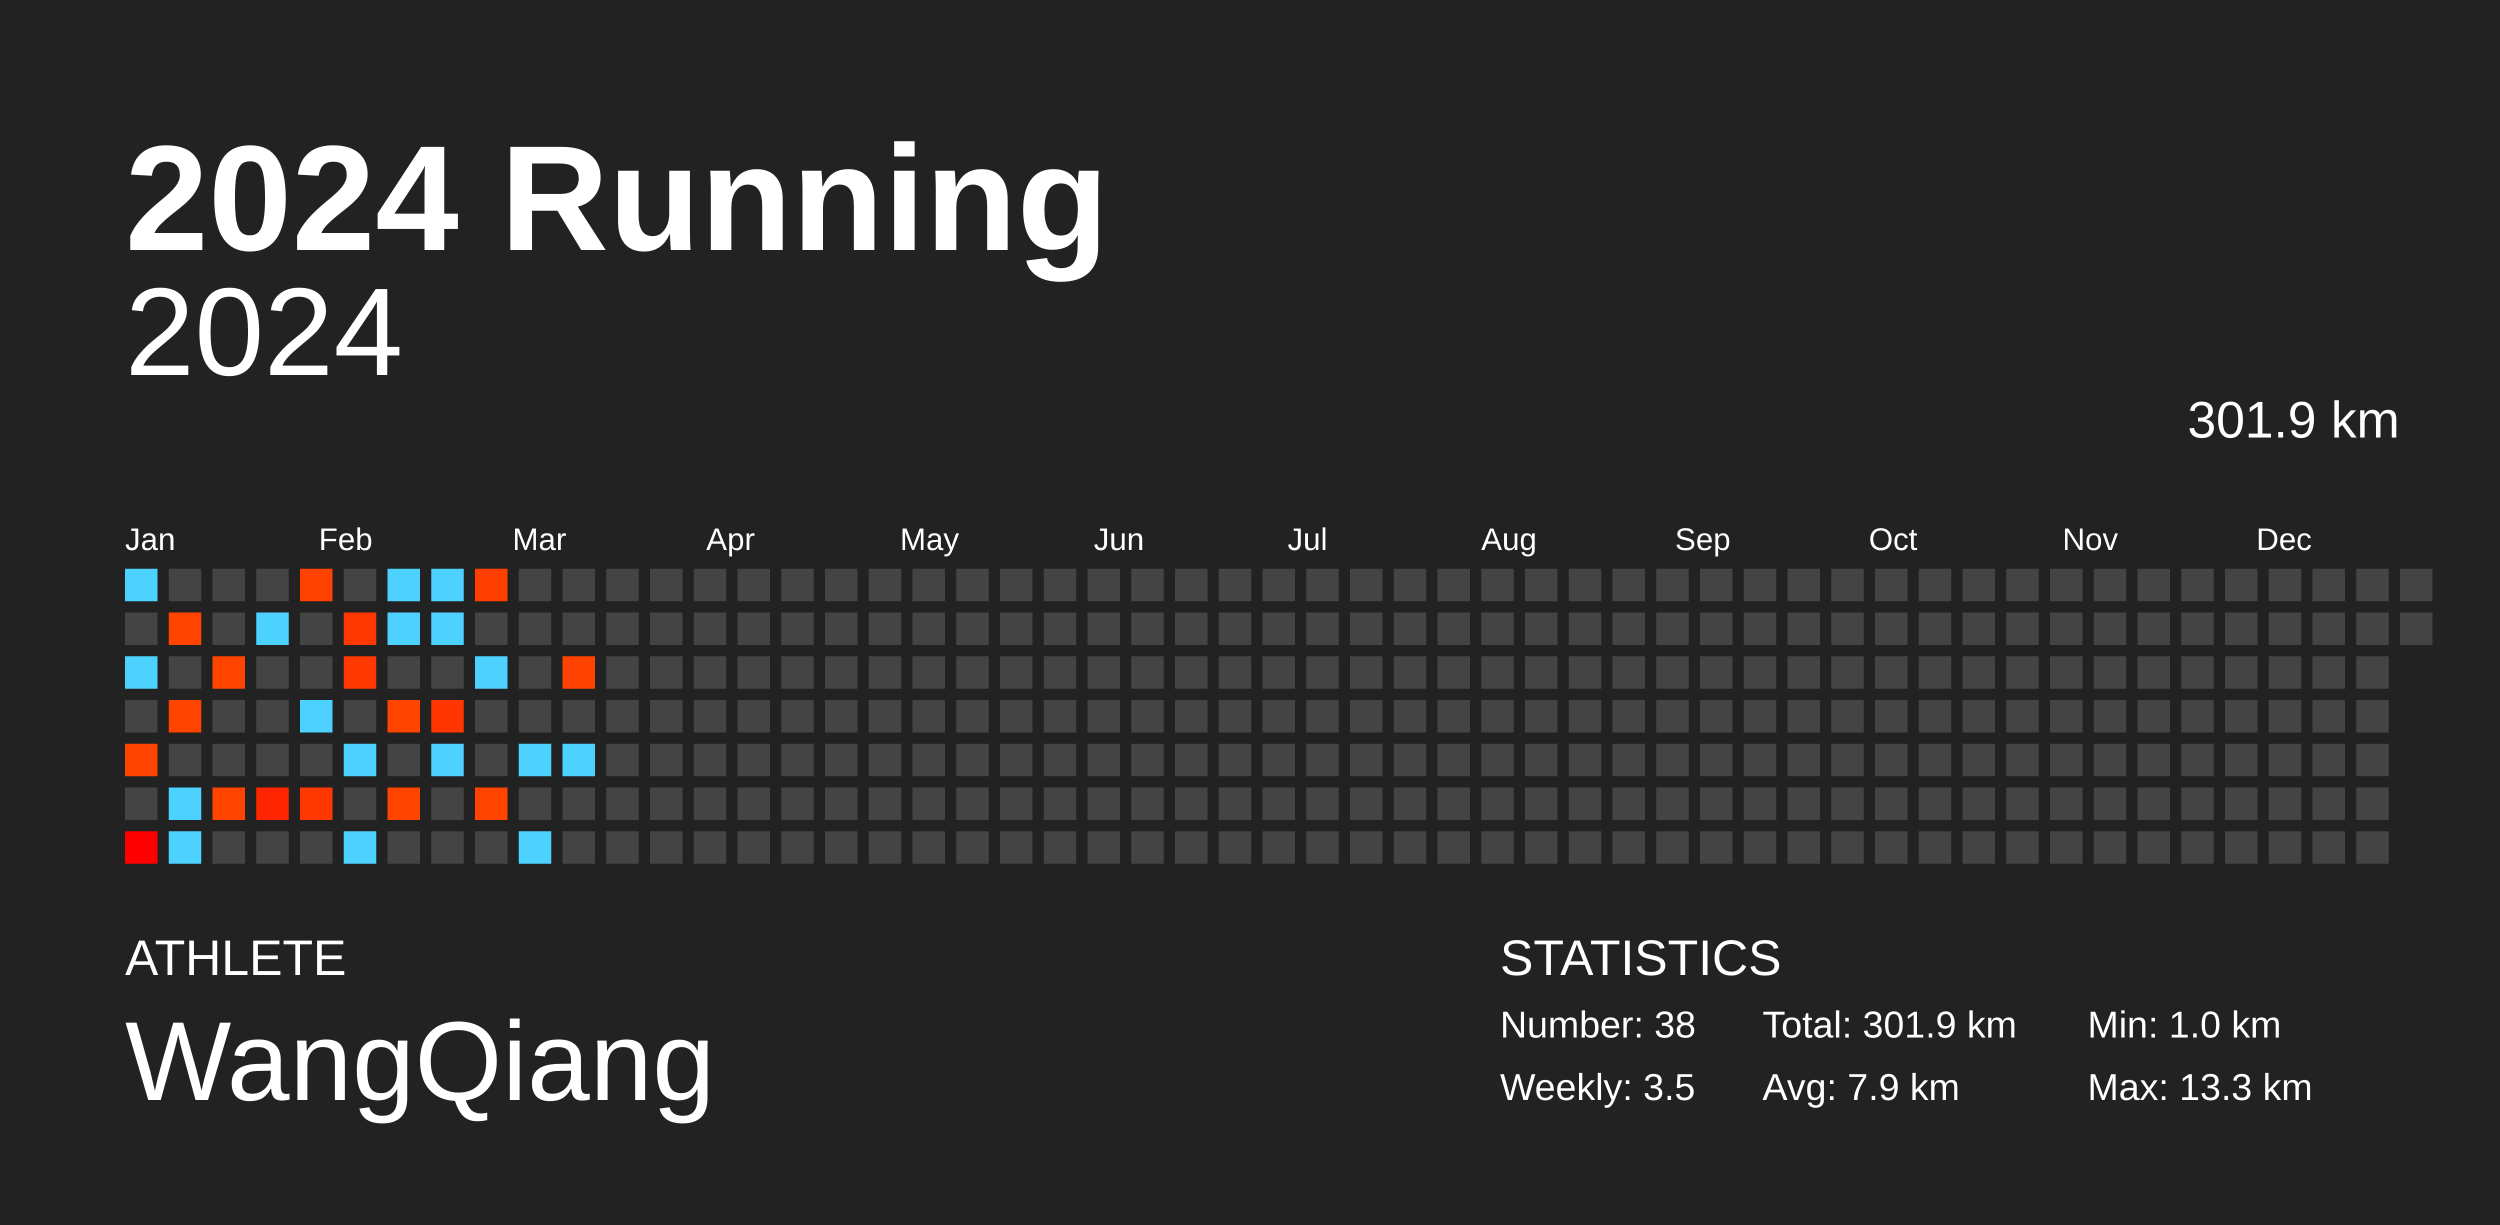
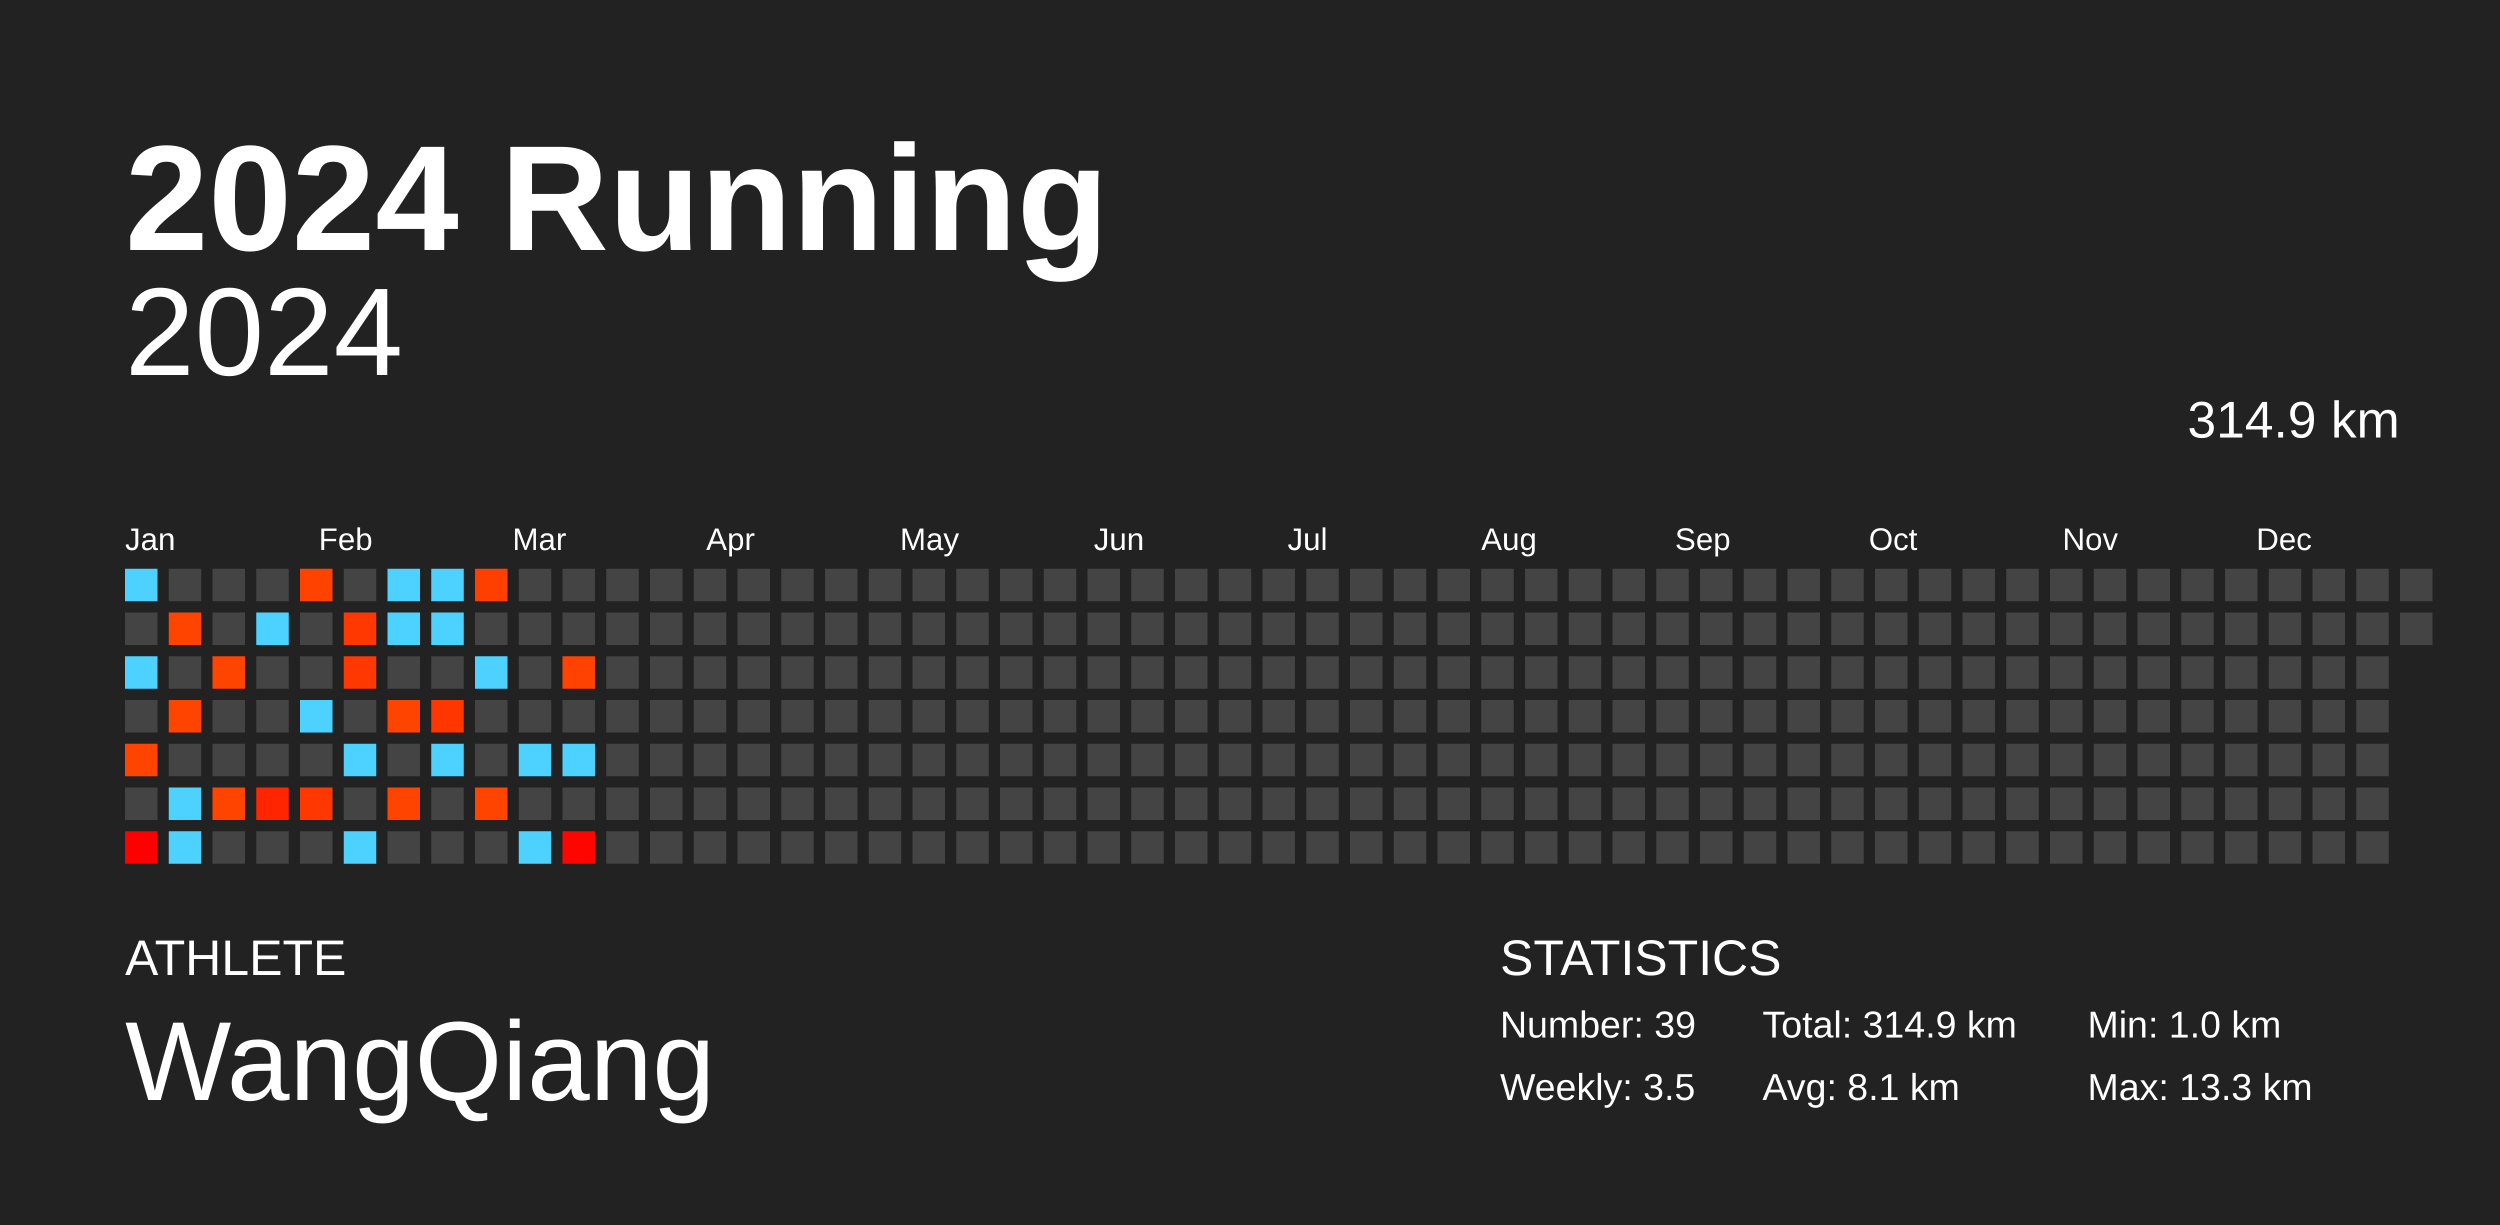
<svg xmlns="http://www.w3.org/2000/svg" baseProfile="full" height="98mm" version="1.1" viewBox="0,0,200,98" width="200mm">
  <defs />
  <rect fill="#222222" height="98" width="200" x="0" y="0" />
  <text fill="#FFFFFF" style="font-size:12px; font-family:Arial; font-weight:bold;" x="10" y="20">2024 Running</text>
  <text fill="#FFFFFF" style="font-size:4px; font-family:Arial" x="10" y="78">ATHLETE</text>
  <text fill="#FFFFFF" style="font-size:9px; font-family:Arial" x="10" y="88">WangQiang</text>
  <text fill="#FFFFFF" style="font-size:4px; font-family:Arial" x="120" y="78">STATISTICS</text>
-   <text fill="#FFFFFF" style="font-size:3px; font-family:Arial" x="120" y="83">Number: 38</text>
+   <text fill="#FFFFFF" style="font-size:3px; font-family:Arial" x="120" y="83">Number: 39</text>
  <text fill="#FFFFFF" style="font-size:3px; font-family:Arial" x="120" y="88">Weekly: 3.5</text>
-   <text fill="#FFFFFF" style="font-size:3px; font-family:Arial" x="141" y="83">Total: 301.9 km</text>
-   <text fill="#FFFFFF" style="font-size:3px; font-family:Arial" x="141" y="88">Avg: 7.9 km</text>
+   <text fill="#FFFFFF" style="font-size:3px; font-family:Arial" x="141" y="83">Total: 314.9 km</text>
+   <text fill="#FFFFFF" style="font-size:3px; font-family:Arial" x="141" y="88">Avg: 8.1 km</text>
  <text fill="#FFFFFF" style="font-size:3px; font-family:Arial" x="167" y="83">Min: 1.0 km</text>
  <text fill="#FFFFFF" style="font-size:3px; font-family:Arial" x="167" y="88">Max: 13.3 km</text>
  <text alignment-baseline="hanging" fill="#FFFFFF" style="font-size:10.0px; font-family:Arial;" x="10" y="30">2024</text>
-   <text alignment-baseline="hanging" fill="#FFFFFF" style="font-size:4.125px; font-family:Arial;" x="175" y="35">301.9 km</text>
+   <text alignment-baseline="hanging" fill="#FFFFFF" style="font-size:4.125px; font-family:Arial;" x="175" y="35">314.9 km</text>
  <text fill="#FFFFFF" style="font-size:2.5px; font-family:Arial" x="10.0" y="44">Jan</text>
  <text fill="#FFFFFF" style="font-size:2.5px; font-family:Arial" x="25.5" y="44">Feb</text>
  <text fill="#FFFFFF" style="font-size:2.5px; font-family:Arial" x="41.0" y="44">Mar</text>
  <text fill="#FFFFFF" style="font-size:2.5px; font-family:Arial" x="56.5" y="44">Apr</text>
  <text fill="#FFFFFF" style="font-size:2.5px; font-family:Arial" x="72.0" y="44">May</text>
  <text fill="#FFFFFF" style="font-size:2.5px; font-family:Arial" x="87.5" y="44">Jun</text>
  <text fill="#FFFFFF" style="font-size:2.5px; font-family:Arial" x="103.0" y="44">Jul</text>
  <text fill="#FFFFFF" style="font-size:2.5px; font-family:Arial" x="118.5" y="44">Aug</text>
  <text fill="#FFFFFF" style="font-size:2.5px; font-family:Arial" x="134.0" y="44">Sep</text>
  <text fill="#FFFFFF" style="font-size:2.5px; font-family:Arial" x="149.5" y="44">Oct</text>
  <text fill="#FFFFFF" style="font-size:2.5px; font-family:Arial" x="165.0" y="44">Nov</text>
  <text fill="#FFFFFF" style="font-size:2.5px; font-family:Arial" x="180.5" y="44">Dec</text>
  <rect fill="#4dd2ff" height="2.6" width="2.6" x="10.0" y="45.5" />
  <rect fill="#444444" height="2.6" width="2.6" x="10.0" y="49.0" />
  <rect fill="#4dd2ff" height="2.6" width="2.6" x="10.0" y="52.5" />
  <rect fill="#444444" height="2.6" width="2.6" x="10.0" y="56.0" />
  <rect fill="#ff4400" height="2.6" width="2.6" x="10.0" y="59.5" />
  <rect fill="#444444" height="2.6" width="2.6" x="10.0" y="63.0" />
  <rect fill="#ff0000" height="2.6" width="2.6" x="10.0" y="66.5" />
  <rect fill="#444444" height="2.6" width="2.6" x="13.5" y="45.5" />
  <rect fill="#ff4400" height="2.6" width="2.6" x="13.5" y="49.0" />
  <rect fill="#444444" height="2.6" width="2.6" x="13.5" y="52.5" />
  <rect fill="#ff4400" height="2.6" width="2.6" x="13.5" y="56.0" />
  <rect fill="#444444" height="2.6" width="2.6" x="13.5" y="59.5" />
  <rect fill="#4dd2ff" height="2.6" width="2.6" x="13.5" y="63.0" />
  <rect fill="#4dd2ff" height="2.6" width="2.6" x="13.5" y="66.5" />
  <rect fill="#444444" height="2.6" width="2.6" x="17.0" y="45.5" />
  <rect fill="#444444" height="2.6" width="2.6" x="17.0" y="49.0" />
  <rect fill="#ff4400" height="2.6" width="2.6" x="17.0" y="52.5" />
  <rect fill="#444444" height="2.6" width="2.6" x="17.0" y="56.0" />
  <rect fill="#444444" height="2.6" width="2.6" x="17.0" y="59.5" />
  <rect fill="#ff4400" height="2.6" width="2.6" x="17.0" y="63.0" />
  <rect fill="#444444" height="2.6" width="2.6" x="17.0" y="66.5" />
  <rect fill="#444444" height="2.6" width="2.6" x="20.5" y="45.5" />
  <rect fill="#4dd2ff" height="2.6" width="2.6" x="20.5" y="49.0" />
  <rect fill="#444444" height="2.6" width="2.6" x="20.5" y="52.5" />
  <rect fill="#444444" height="2.6" width="2.6" x="20.5" y="56.0" />
  <rect fill="#444444" height="2.6" width="2.6" x="20.5" y="59.5" />
  <rect fill="#ff2500" height="2.6" width="2.6" x="20.5" y="63.0" />
  <rect fill="#444444" height="2.6" width="2.6" x="20.5" y="66.5" />
  <rect fill="#ff4200" height="2.6" width="2.6" x="24.0" y="45.5" />
  <rect fill="#444444" height="2.6" width="2.6" x="24.0" y="49.0" />
  <rect fill="#444444" height="2.6" width="2.6" x="24.0" y="52.5" />
  <rect fill="#4dd2ff" height="2.6" width="2.6" x="24.0" y="56.0" />
  <rect fill="#444444" height="2.6" width="2.6" x="24.0" y="59.5" />
  <rect fill="#ff3700" height="2.6" width="2.6" x="24.0" y="63.0" />
  <rect fill="#444444" height="2.6" width="2.6" x="24.0" y="66.5" />
  <rect fill="#444444" height="2.6" width="2.6" x="27.5" y="45.5" />
  <rect fill="#ff3700" height="2.6" width="2.6" x="27.5" y="49.0" />
  <rect fill="#ff3700" height="2.6" width="2.6" x="27.5" y="52.5" />
  <rect fill="#444444" height="2.6" width="2.6" x="27.5" y="56.0" />
  <rect fill="#4dd2ff" height="2.6" width="2.6" x="27.5" y="59.5" />
  <rect fill="#444444" height="2.6" width="2.6" x="27.5" y="63.0" />
  <rect fill="#4dd2ff" height="2.6" width="2.6" x="27.5" y="66.5" />
  <rect fill="#4dd2ff" height="2.6" width="2.6" x="31.0" y="45.5" />
  <rect fill="#4dd2ff" height="2.6" width="2.6" x="31.0" y="49.0" />
  <rect fill="#444444" height="2.6" width="2.6" x="31.0" y="52.5" />
  <rect fill="#ff4400" height="2.6" width="2.6" x="31.0" y="56.0" />
  <rect fill="#444444" height="2.6" width="2.6" x="31.0" y="59.5" />
  <rect fill="#ff4400" height="2.6" width="2.6" x="31.0" y="63.0" />
  <rect fill="#444444" height="2.6" width="2.6" x="31.0" y="66.5" />
  <rect fill="#4dd2ff" height="2.6" width="2.6" x="34.5" y="45.5" />
  <rect fill="#4dd2ff" height="2.6" width="2.6" x="34.5" y="49.0" />
  <rect fill="#444444" height="2.6" width="2.6" x="34.5" y="52.5" />
  <rect fill="#ff3600" height="2.6" width="2.6" x="34.5" y="56.0" />
  <rect fill="#4dd2ff" height="2.6" width="2.6" x="34.5" y="59.5" />
  <rect fill="#444444" height="2.6" width="2.6" x="34.5" y="63.0" />
  <rect fill="#444444" height="2.6" width="2.6" x="34.5" y="66.5" />
  <rect fill="#ff3f00" height="2.6" width="2.6" x="38.0" y="45.5" />
  <rect fill="#444444" height="2.6" width="2.6" x="38.0" y="49.0" />
  <rect fill="#4dd2ff" height="2.6" width="2.6" x="38.0" y="52.5" />
  <rect fill="#444444" height="2.6" width="2.6" x="38.0" y="56.0" />
  <rect fill="#444444" height="2.6" width="2.6" x="38.0" y="59.5" />
  <rect fill="#ff4400" height="2.6" width="2.6" x="38.0" y="63.0" />
  <rect fill="#444444" height="2.6" width="2.6" x="38.0" y="66.5" />
  <rect fill="#444444" height="2.6" width="2.6" x="41.5" y="45.5" />
  <rect fill="#444444" height="2.6" width="2.6" x="41.5" y="49.0" />
  <rect fill="#444444" height="2.6" width="2.6" x="41.5" y="52.5" />
  <rect fill="#444444" height="2.6" width="2.6" x="41.5" y="56.0" />
  <rect fill="#4dd2ff" height="2.6" width="2.6" x="41.5" y="59.5" />
  <rect fill="#444444" height="2.6" width="2.6" x="41.5" y="63.0" />
  <rect fill="#4dd2ff" height="2.6" width="2.6" x="41.5" y="66.5" />
  <rect fill="#444444" height="2.6" width="2.6" x="45.0" y="45.5" />
  <rect fill="#444444" height="2.6" width="2.6" x="45.0" y="49.0" />
  <rect fill="#ff4200" height="2.6" width="2.6" x="45.0" y="52.5" />
  <rect fill="#444444" height="2.6" width="2.6" x="45.0" y="56.0" />
  <rect fill="#4dd2ff" height="2.6" width="2.6" x="45.0" y="59.5" />
  <rect fill="#444444" height="2.6" width="2.6" x="45.0" y="63.0" />
-   <rect fill="#444444" height="2.6" width="2.6" x="45.0" y="66.5" />
+   <rect fill="#ff0500" height="2.6" width="2.6" x="45.0" y="66.5" />
  <rect fill="#444444" height="2.6" width="2.6" x="48.5" y="45.5" />
  <rect fill="#444444" height="2.6" width="2.6" x="48.5" y="49.0" />
  <rect fill="#444444" height="2.6" width="2.6" x="48.5" y="52.5" />
  <rect fill="#444444" height="2.6" width="2.6" x="48.5" y="56.0" />
  <rect fill="#444444" height="2.6" width="2.6" x="48.5" y="59.5" />
  <rect fill="#444444" height="2.6" width="2.6" x="48.5" y="63.0" />
  <rect fill="#444444" height="2.6" width="2.6" x="48.5" y="66.5" />
  <rect fill="#444444" height="2.6" width="2.6" x="52.0" y="45.5" />
  <rect fill="#444444" height="2.6" width="2.6" x="52.0" y="49.0" />
  <rect fill="#444444" height="2.6" width="2.6" x="52.0" y="52.5" />
  <rect fill="#444444" height="2.6" width="2.6" x="52.0" y="56.0" />
  <rect fill="#444444" height="2.6" width="2.6" x="52.0" y="59.5" />
  <rect fill="#444444" height="2.6" width="2.6" x="52.0" y="63.0" />
  <rect fill="#444444" height="2.6" width="2.6" x="52.0" y="66.5" />
  <rect fill="#444444" height="2.6" width="2.6" x="55.5" y="45.5" />
  <rect fill="#444444" height="2.6" width="2.6" x="55.5" y="49.0" />
  <rect fill="#444444" height="2.6" width="2.6" x="55.5" y="52.5" />
  <rect fill="#444444" height="2.6" width="2.6" x="55.5" y="56.0" />
  <rect fill="#444444" height="2.6" width="2.6" x="55.5" y="59.5" />
  <rect fill="#444444" height="2.6" width="2.6" x="55.5" y="63.0" />
  <rect fill="#444444" height="2.6" width="2.6" x="55.5" y="66.5" />
  <rect fill="#444444" height="2.6" width="2.6" x="59.0" y="45.5" />
  <rect fill="#444444" height="2.6" width="2.6" x="59.0" y="49.0" />
  <rect fill="#444444" height="2.6" width="2.6" x="59.0" y="52.5" />
  <rect fill="#444444" height="2.6" width="2.6" x="59.0" y="56.0" />
  <rect fill="#444444" height="2.6" width="2.6" x="59.0" y="59.5" />
  <rect fill="#444444" height="2.6" width="2.6" x="59.0" y="63.0" />
  <rect fill="#444444" height="2.6" width="2.6" x="59.0" y="66.5" />
  <rect fill="#444444" height="2.6" width="2.6" x="62.5" y="45.5" />
  <rect fill="#444444" height="2.6" width="2.6" x="62.5" y="49.0" />
  <rect fill="#444444" height="2.6" width="2.6" x="62.5" y="52.5" />
  <rect fill="#444444" height="2.6" width="2.6" x="62.5" y="56.0" />
  <rect fill="#444444" height="2.6" width="2.6" x="62.5" y="59.5" />
  <rect fill="#444444" height="2.6" width="2.6" x="62.5" y="63.0" />
  <rect fill="#444444" height="2.6" width="2.6" x="62.5" y="66.5" />
  <rect fill="#444444" height="2.6" width="2.6" x="66.0" y="45.5" />
  <rect fill="#444444" height="2.6" width="2.6" x="66.0" y="49.0" />
  <rect fill="#444444" height="2.6" width="2.6" x="66.0" y="52.5" />
  <rect fill="#444444" height="2.6" width="2.6" x="66.0" y="56.0" />
  <rect fill="#444444" height="2.6" width="2.6" x="66.0" y="59.5" />
  <rect fill="#444444" height="2.6" width="2.6" x="66.0" y="63.0" />
  <rect fill="#444444" height="2.6" width="2.6" x="66.0" y="66.5" />
  <rect fill="#444444" height="2.6" width="2.6" x="69.5" y="45.5" />
  <rect fill="#444444" height="2.6" width="2.6" x="69.5" y="49.0" />
  <rect fill="#444444" height="2.6" width="2.6" x="69.5" y="52.5" />
  <rect fill="#444444" height="2.6" width="2.6" x="69.5" y="56.0" />
  <rect fill="#444444" height="2.6" width="2.6" x="69.5" y="59.5" />
  <rect fill="#444444" height="2.6" width="2.6" x="69.5" y="63.0" />
  <rect fill="#444444" height="2.6" width="2.6" x="69.5" y="66.5" />
  <rect fill="#444444" height="2.6" width="2.6" x="73.0" y="45.5" />
  <rect fill="#444444" height="2.6" width="2.6" x="73.0" y="49.0" />
  <rect fill="#444444" height="2.6" width="2.6" x="73.0" y="52.5" />
  <rect fill="#444444" height="2.6" width="2.6" x="73.0" y="56.0" />
  <rect fill="#444444" height="2.6" width="2.6" x="73.0" y="59.5" />
  <rect fill="#444444" height="2.6" width="2.6" x="73.0" y="63.0" />
  <rect fill="#444444" height="2.6" width="2.6" x="73.0" y="66.5" />
  <rect fill="#444444" height="2.6" width="2.6" x="76.5" y="45.5" />
  <rect fill="#444444" height="2.6" width="2.6" x="76.5" y="49.0" />
  <rect fill="#444444" height="2.6" width="2.6" x="76.5" y="52.5" />
  <rect fill="#444444" height="2.6" width="2.6" x="76.5" y="56.0" />
  <rect fill="#444444" height="2.6" width="2.6" x="76.5" y="59.5" />
  <rect fill="#444444" height="2.6" width="2.6" x="76.5" y="63.0" />
  <rect fill="#444444" height="2.6" width="2.6" x="76.5" y="66.5" />
  <rect fill="#444444" height="2.6" width="2.6" x="80.0" y="45.5" />
  <rect fill="#444444" height="2.6" width="2.6" x="80.0" y="49.0" />
  <rect fill="#444444" height="2.6" width="2.6" x="80.0" y="52.5" />
  <rect fill="#444444" height="2.6" width="2.6" x="80.0" y="56.0" />
  <rect fill="#444444" height="2.6" width="2.6" x="80.0" y="59.5" />
  <rect fill="#444444" height="2.6" width="2.6" x="80.0" y="63.0" />
  <rect fill="#444444" height="2.6" width="2.6" x="80.0" y="66.5" />
  <rect fill="#444444" height="2.6" width="2.6" x="83.5" y="45.5" />
  <rect fill="#444444" height="2.6" width="2.6" x="83.5" y="49.0" />
  <rect fill="#444444" height="2.6" width="2.6" x="83.5" y="52.5" />
  <rect fill="#444444" height="2.6" width="2.6" x="83.5" y="56.0" />
  <rect fill="#444444" height="2.6" width="2.6" x="83.5" y="59.5" />
  <rect fill="#444444" height="2.6" width="2.6" x="83.5" y="63.0" />
  <rect fill="#444444" height="2.6" width="2.6" x="83.5" y="66.5" />
  <rect fill="#444444" height="2.6" width="2.6" x="87.0" y="45.5" />
  <rect fill="#444444" height="2.6" width="2.6" x="87.0" y="49.0" />
  <rect fill="#444444" height="2.6" width="2.6" x="87.0" y="52.5" />
  <rect fill="#444444" height="2.6" width="2.6" x="87.0" y="56.0" />
  <rect fill="#444444" height="2.6" width="2.6" x="87.0" y="59.5" />
  <rect fill="#444444" height="2.6" width="2.6" x="87.0" y="63.0" />
  <rect fill="#444444" height="2.6" width="2.6" x="87.0" y="66.5" />
  <rect fill="#444444" height="2.6" width="2.6" x="90.5" y="45.5" />
  <rect fill="#444444" height="2.6" width="2.6" x="90.5" y="49.0" />
  <rect fill="#444444" height="2.6" width="2.6" x="90.5" y="52.5" />
  <rect fill="#444444" height="2.6" width="2.6" x="90.5" y="56.0" />
  <rect fill="#444444" height="2.6" width="2.6" x="90.5" y="59.5" />
  <rect fill="#444444" height="2.6" width="2.6" x="90.5" y="63.0" />
  <rect fill="#444444" height="2.6" width="2.6" x="90.5" y="66.5" />
  <rect fill="#444444" height="2.6" width="2.6" x="94.0" y="45.5" />
  <rect fill="#444444" height="2.6" width="2.6" x="94.0" y="49.0" />
  <rect fill="#444444" height="2.6" width="2.6" x="94.0" y="52.5" />
  <rect fill="#444444" height="2.6" width="2.6" x="94.0" y="56.0" />
  <rect fill="#444444" height="2.6" width="2.6" x="94.0" y="59.5" />
  <rect fill="#444444" height="2.6" width="2.6" x="94.0" y="63.0" />
  <rect fill="#444444" height="2.6" width="2.6" x="94.0" y="66.5" />
  <rect fill="#444444" height="2.6" width="2.6" x="97.5" y="45.5" />
  <rect fill="#444444" height="2.6" width="2.6" x="97.5" y="49.0" />
  <rect fill="#444444" height="2.6" width="2.6" x="97.5" y="52.5" />
  <rect fill="#444444" height="2.6" width="2.6" x="97.5" y="56.0" />
  <rect fill="#444444" height="2.6" width="2.6" x="97.5" y="59.5" />
  <rect fill="#444444" height="2.6" width="2.6" x="97.5" y="63.0" />
  <rect fill="#444444" height="2.6" width="2.6" x="97.5" y="66.5" />
  <rect fill="#444444" height="2.6" width="2.6" x="101.0" y="45.5" />
  <rect fill="#444444" height="2.6" width="2.6" x="101.0" y="49.0" />
  <rect fill="#444444" height="2.6" width="2.6" x="101.0" y="52.5" />
  <rect fill="#444444" height="2.6" width="2.6" x="101.0" y="56.0" />
  <rect fill="#444444" height="2.6" width="2.6" x="101.0" y="59.5" />
  <rect fill="#444444" height="2.6" width="2.6" x="101.0" y="63.0" />
  <rect fill="#444444" height="2.6" width="2.6" x="101.0" y="66.5" />
  <rect fill="#444444" height="2.6" width="2.6" x="104.5" y="45.5" />
  <rect fill="#444444" height="2.6" width="2.6" x="104.5" y="49.0" />
  <rect fill="#444444" height="2.6" width="2.6" x="104.5" y="52.5" />
  <rect fill="#444444" height="2.6" width="2.6" x="104.5" y="56.0" />
  <rect fill="#444444" height="2.6" width="2.6" x="104.5" y="59.5" />
  <rect fill="#444444" height="2.6" width="2.6" x="104.5" y="63.0" />
  <rect fill="#444444" height="2.6" width="2.6" x="104.5" y="66.5" />
  <rect fill="#444444" height="2.6" width="2.6" x="108.0" y="45.5" />
  <rect fill="#444444" height="2.6" width="2.6" x="108.0" y="49.0" />
  <rect fill="#444444" height="2.6" width="2.6" x="108.0" y="52.5" />
  <rect fill="#444444" height="2.6" width="2.6" x="108.0" y="56.0" />
  <rect fill="#444444" height="2.6" width="2.6" x="108.0" y="59.5" />
  <rect fill="#444444" height="2.6" width="2.6" x="108.0" y="63.0" />
  <rect fill="#444444" height="2.6" width="2.6" x="108.0" y="66.5" />
  <rect fill="#444444" height="2.6" width="2.6" x="111.5" y="45.5" />
  <rect fill="#444444" height="2.6" width="2.6" x="111.5" y="49.0" />
  <rect fill="#444444" height="2.6" width="2.6" x="111.5" y="52.5" />
  <rect fill="#444444" height="2.6" width="2.6" x="111.5" y="56.0" />
  <rect fill="#444444" height="2.6" width="2.6" x="111.5" y="59.5" />
  <rect fill="#444444" height="2.6" width="2.6" x="111.5" y="63.0" />
  <rect fill="#444444" height="2.6" width="2.6" x="111.5" y="66.5" />
  <rect fill="#444444" height="2.6" width="2.6" x="115.0" y="45.5" />
  <rect fill="#444444" height="2.6" width="2.6" x="115.0" y="49.0" />
  <rect fill="#444444" height="2.6" width="2.6" x="115.0" y="52.5" />
  <rect fill="#444444" height="2.6" width="2.6" x="115.0" y="56.0" />
  <rect fill="#444444" height="2.6" width="2.6" x="115.0" y="59.5" />
  <rect fill="#444444" height="2.6" width="2.6" x="115.0" y="63.0" />
  <rect fill="#444444" height="2.6" width="2.6" x="115.0" y="66.5" />
  <rect fill="#444444" height="2.6" width="2.6" x="118.5" y="45.5" />
  <rect fill="#444444" height="2.6" width="2.6" x="118.5" y="49.0" />
  <rect fill="#444444" height="2.6" width="2.6" x="118.5" y="52.5" />
  <rect fill="#444444" height="2.6" width="2.6" x="118.5" y="56.0" />
  <rect fill="#444444" height="2.6" width="2.6" x="118.5" y="59.5" />
  <rect fill="#444444" height="2.6" width="2.6" x="118.5" y="63.0" />
  <rect fill="#444444" height="2.6" width="2.6" x="118.5" y="66.5" />
  <rect fill="#444444" height="2.6" width="2.6" x="122.0" y="45.5" />
  <rect fill="#444444" height="2.6" width="2.6" x="122.0" y="49.0" />
  <rect fill="#444444" height="2.6" width="2.6" x="122.0" y="52.5" />
  <rect fill="#444444" height="2.6" width="2.6" x="122.0" y="56.0" />
  <rect fill="#444444" height="2.6" width="2.6" x="122.0" y="59.5" />
  <rect fill="#444444" height="2.6" width="2.6" x="122.0" y="63.0" />
  <rect fill="#444444" height="2.6" width="2.6" x="122.0" y="66.5" />
  <rect fill="#444444" height="2.6" width="2.6" x="125.5" y="45.5" />
  <rect fill="#444444" height="2.6" width="2.6" x="125.5" y="49.0" />
  <rect fill="#444444" height="2.6" width="2.6" x="125.5" y="52.5" />
  <rect fill="#444444" height="2.6" width="2.6" x="125.5" y="56.0" />
  <rect fill="#444444" height="2.6" width="2.6" x="125.5" y="59.5" />
  <rect fill="#444444" height="2.6" width="2.6" x="125.5" y="63.0" />
  <rect fill="#444444" height="2.6" width="2.6" x="125.5" y="66.5" />
  <rect fill="#444444" height="2.6" width="2.6" x="129.0" y="45.5" />
  <rect fill="#444444" height="2.6" width="2.6" x="129.0" y="49.0" />
  <rect fill="#444444" height="2.6" width="2.6" x="129.0" y="52.5" />
  <rect fill="#444444" height="2.6" width="2.6" x="129.0" y="56.0" />
  <rect fill="#444444" height="2.6" width="2.6" x="129.0" y="59.5" />
  <rect fill="#444444" height="2.6" width="2.6" x="129.0" y="63.0" />
  <rect fill="#444444" height="2.6" width="2.6" x="129.0" y="66.5" />
  <rect fill="#444444" height="2.6" width="2.6" x="132.5" y="45.5" />
  <rect fill="#444444" height="2.6" width="2.6" x="132.5" y="49.0" />
  <rect fill="#444444" height="2.6" width="2.6" x="132.5" y="52.5" />
  <rect fill="#444444" height="2.6" width="2.6" x="132.5" y="56.0" />
  <rect fill="#444444" height="2.6" width="2.6" x="132.5" y="59.5" />
  <rect fill="#444444" height="2.6" width="2.6" x="132.5" y="63.0" />
  <rect fill="#444444" height="2.6" width="2.6" x="132.5" y="66.5" />
  <rect fill="#444444" height="2.6" width="2.6" x="136.0" y="45.5" />
  <rect fill="#444444" height="2.6" width="2.6" x="136.0" y="49.0" />
  <rect fill="#444444" height="2.6" width="2.6" x="136.0" y="52.5" />
  <rect fill="#444444" height="2.6" width="2.6" x="136.0" y="56.0" />
  <rect fill="#444444" height="2.6" width="2.6" x="136.0" y="59.5" />
  <rect fill="#444444" height="2.6" width="2.6" x="136.0" y="63.0" />
  <rect fill="#444444" height="2.6" width="2.6" x="136.0" y="66.5" />
  <rect fill="#444444" height="2.6" width="2.6" x="139.5" y="45.5" />
  <rect fill="#444444" height="2.6" width="2.6" x="139.5" y="49.0" />
  <rect fill="#444444" height="2.6" width="2.6" x="139.5" y="52.5" />
  <rect fill="#444444" height="2.6" width="2.6" x="139.5" y="56.0" />
  <rect fill="#444444" height="2.6" width="2.6" x="139.5" y="59.5" />
  <rect fill="#444444" height="2.6" width="2.6" x="139.5" y="63.0" />
  <rect fill="#444444" height="2.6" width="2.6" x="139.5" y="66.5" />
  <rect fill="#444444" height="2.6" width="2.6" x="143.0" y="45.5" />
  <rect fill="#444444" height="2.6" width="2.6" x="143.0" y="49.0" />
  <rect fill="#444444" height="2.6" width="2.6" x="143.0" y="52.5" />
  <rect fill="#444444" height="2.6" width="2.6" x="143.0" y="56.0" />
  <rect fill="#444444" height="2.6" width="2.6" x="143.0" y="59.5" />
  <rect fill="#444444" height="2.6" width="2.6" x="143.0" y="63.0" />
  <rect fill="#444444" height="2.6" width="2.6" x="143.0" y="66.5" />
  <rect fill="#444444" height="2.6" width="2.6" x="146.5" y="45.5" />
  <rect fill="#444444" height="2.6" width="2.6" x="146.5" y="49.0" />
  <rect fill="#444444" height="2.6" width="2.6" x="146.5" y="52.5" />
  <rect fill="#444444" height="2.6" width="2.6" x="146.5" y="56.0" />
  <rect fill="#444444" height="2.6" width="2.6" x="146.5" y="59.5" />
  <rect fill="#444444" height="2.6" width="2.6" x="146.5" y="63.0" />
  <rect fill="#444444" height="2.6" width="2.6" x="146.5" y="66.5" />
  <rect fill="#444444" height="2.6" width="2.6" x="150.0" y="45.5" />
  <rect fill="#444444" height="2.6" width="2.6" x="150.0" y="49.0" />
  <rect fill="#444444" height="2.6" width="2.6" x="150.0" y="52.5" />
  <rect fill="#444444" height="2.6" width="2.6" x="150.0" y="56.0" />
  <rect fill="#444444" height="2.6" width="2.6" x="150.0" y="59.5" />
  <rect fill="#444444" height="2.6" width="2.6" x="150.0" y="63.0" />
  <rect fill="#444444" height="2.6" width="2.6" x="150.0" y="66.5" />
  <rect fill="#444444" height="2.6" width="2.6" x="153.5" y="45.5" />
  <rect fill="#444444" height="2.6" width="2.6" x="153.5" y="49.0" />
  <rect fill="#444444" height="2.6" width="2.6" x="153.5" y="52.5" />
  <rect fill="#444444" height="2.6" width="2.6" x="153.5" y="56.0" />
  <rect fill="#444444" height="2.6" width="2.6" x="153.5" y="59.5" />
  <rect fill="#444444" height="2.6" width="2.6" x="153.5" y="63.0" />
  <rect fill="#444444" height="2.6" width="2.6" x="153.5" y="66.5" />
  <rect fill="#444444" height="2.6" width="2.6" x="157.0" y="45.5" />
  <rect fill="#444444" height="2.6" width="2.6" x="157.0" y="49.0" />
  <rect fill="#444444" height="2.6" width="2.6" x="157.0" y="52.5" />
  <rect fill="#444444" height="2.6" width="2.6" x="157.0" y="56.0" />
  <rect fill="#444444" height="2.6" width="2.6" x="157.0" y="59.5" />
  <rect fill="#444444" height="2.6" width="2.6" x="157.0" y="63.0" />
  <rect fill="#444444" height="2.6" width="2.6" x="157.0" y="66.5" />
  <rect fill="#444444" height="2.6" width="2.6" x="160.5" y="45.5" />
  <rect fill="#444444" height="2.6" width="2.6" x="160.5" y="49.0" />
  <rect fill="#444444" height="2.6" width="2.6" x="160.5" y="52.5" />
  <rect fill="#444444" height="2.6" width="2.6" x="160.5" y="56.0" />
  <rect fill="#444444" height="2.6" width="2.6" x="160.5" y="59.5" />
  <rect fill="#444444" height="2.6" width="2.6" x="160.5" y="63.0" />
  <rect fill="#444444" height="2.6" width="2.6" x="160.5" y="66.5" />
  <rect fill="#444444" height="2.6" width="2.6" x="164.0" y="45.5" />
  <rect fill="#444444" height="2.6" width="2.6" x="164.0" y="49.0" />
  <rect fill="#444444" height="2.6" width="2.6" x="164.0" y="52.5" />
  <rect fill="#444444" height="2.6" width="2.6" x="164.0" y="56.0" />
  <rect fill="#444444" height="2.6" width="2.6" x="164.0" y="59.5" />
  <rect fill="#444444" height="2.6" width="2.6" x="164.0" y="63.0" />
  <rect fill="#444444" height="2.6" width="2.6" x="164.0" y="66.5" />
  <rect fill="#444444" height="2.6" width="2.6" x="167.5" y="45.5" />
  <rect fill="#444444" height="2.6" width="2.6" x="167.5" y="49.0" />
  <rect fill="#444444" height="2.6" width="2.6" x="167.5" y="52.5" />
  <rect fill="#444444" height="2.6" width="2.6" x="167.5" y="56.0" />
  <rect fill="#444444" height="2.6" width="2.6" x="167.5" y="59.5" />
  <rect fill="#444444" height="2.6" width="2.6" x="167.5" y="63.0" />
  <rect fill="#444444" height="2.6" width="2.6" x="167.5" y="66.5" />
  <rect fill="#444444" height="2.6" width="2.6" x="171.0" y="45.5" />
  <rect fill="#444444" height="2.6" width="2.6" x="171.0" y="49.0" />
  <rect fill="#444444" height="2.6" width="2.6" x="171.0" y="52.5" />
  <rect fill="#444444" height="2.6" width="2.6" x="171.0" y="56.0" />
  <rect fill="#444444" height="2.6" width="2.6" x="171.0" y="59.5" />
  <rect fill="#444444" height="2.6" width="2.6" x="171.0" y="63.0" />
  <rect fill="#444444" height="2.6" width="2.6" x="171.0" y="66.5" />
  <rect fill="#444444" height="2.6" width="2.6" x="174.5" y="45.5" />
  <rect fill="#444444" height="2.6" width="2.6" x="174.5" y="49.0" />
  <rect fill="#444444" height="2.6" width="2.6" x="174.5" y="52.5" />
  <rect fill="#444444" height="2.6" width="2.6" x="174.5" y="56.0" />
  <rect fill="#444444" height="2.6" width="2.6" x="174.5" y="59.5" />
  <rect fill="#444444" height="2.6" width="2.6" x="174.5" y="63.0" />
  <rect fill="#444444" height="2.6" width="2.6" x="174.5" y="66.5" />
  <rect fill="#444444" height="2.6" width="2.6" x="178.0" y="45.5" />
  <rect fill="#444444" height="2.6" width="2.6" x="178.0" y="49.0" />
  <rect fill="#444444" height="2.6" width="2.6" x="178.0" y="52.5" />
  <rect fill="#444444" height="2.6" width="2.6" x="178.0" y="56.0" />
  <rect fill="#444444" height="2.6" width="2.6" x="178.0" y="59.5" />
  <rect fill="#444444" height="2.6" width="2.6" x="178.0" y="63.0" />
  <rect fill="#444444" height="2.6" width="2.6" x="178.0" y="66.5" />
  <rect fill="#444444" height="2.6" width="2.6" x="181.5" y="45.5" />
  <rect fill="#444444" height="2.6" width="2.6" x="181.5" y="49.0" />
  <rect fill="#444444" height="2.6" width="2.6" x="181.5" y="52.5" />
  <rect fill="#444444" height="2.6" width="2.6" x="181.5" y="56.0" />
  <rect fill="#444444" height="2.6" width="2.6" x="181.5" y="59.5" />
  <rect fill="#444444" height="2.6" width="2.6" x="181.5" y="63.0" />
  <rect fill="#444444" height="2.6" width="2.6" x="181.5" y="66.5" />
  <rect fill="#444444" height="2.6" width="2.6" x="185.0" y="45.5" />
  <rect fill="#444444" height="2.6" width="2.6" x="185.0" y="49.0" />
  <rect fill="#444444" height="2.6" width="2.6" x="185.0" y="52.5" />
  <rect fill="#444444" height="2.6" width="2.6" x="185.0" y="56.0" />
  <rect fill="#444444" height="2.6" width="2.6" x="185.0" y="59.5" />
  <rect fill="#444444" height="2.6" width="2.6" x="185.0" y="63.0" />
  <rect fill="#444444" height="2.6" width="2.6" x="185.0" y="66.5" />
  <rect fill="#444444" height="2.6" width="2.6" x="188.5" y="45.5" />
  <rect fill="#444444" height="2.6" width="2.6" x="188.5" y="49.0" />
  <rect fill="#444444" height="2.6" width="2.6" x="188.5" y="52.5" />
  <rect fill="#444444" height="2.6" width="2.6" x="188.5" y="56.0" />
  <rect fill="#444444" height="2.6" width="2.6" x="188.5" y="59.5" />
  <rect fill="#444444" height="2.6" width="2.6" x="188.5" y="63.0" />
  <rect fill="#444444" height="2.6" width="2.6" x="188.5" y="66.5" />
  <rect fill="#444444" height="2.6" width="2.6" x="192.0" y="45.5" />
  <rect fill="#444444" height="2.6" width="2.6" x="192.0" y="49.0" />
</svg>
